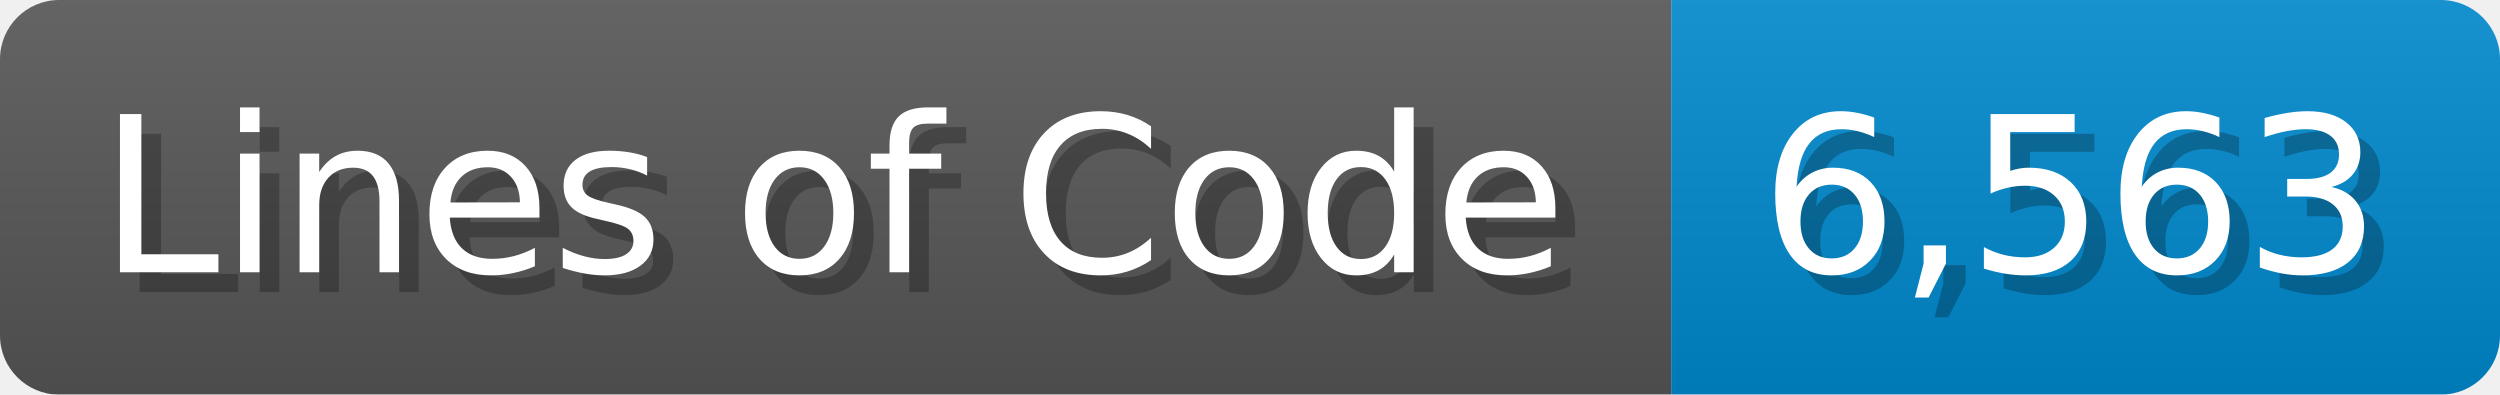
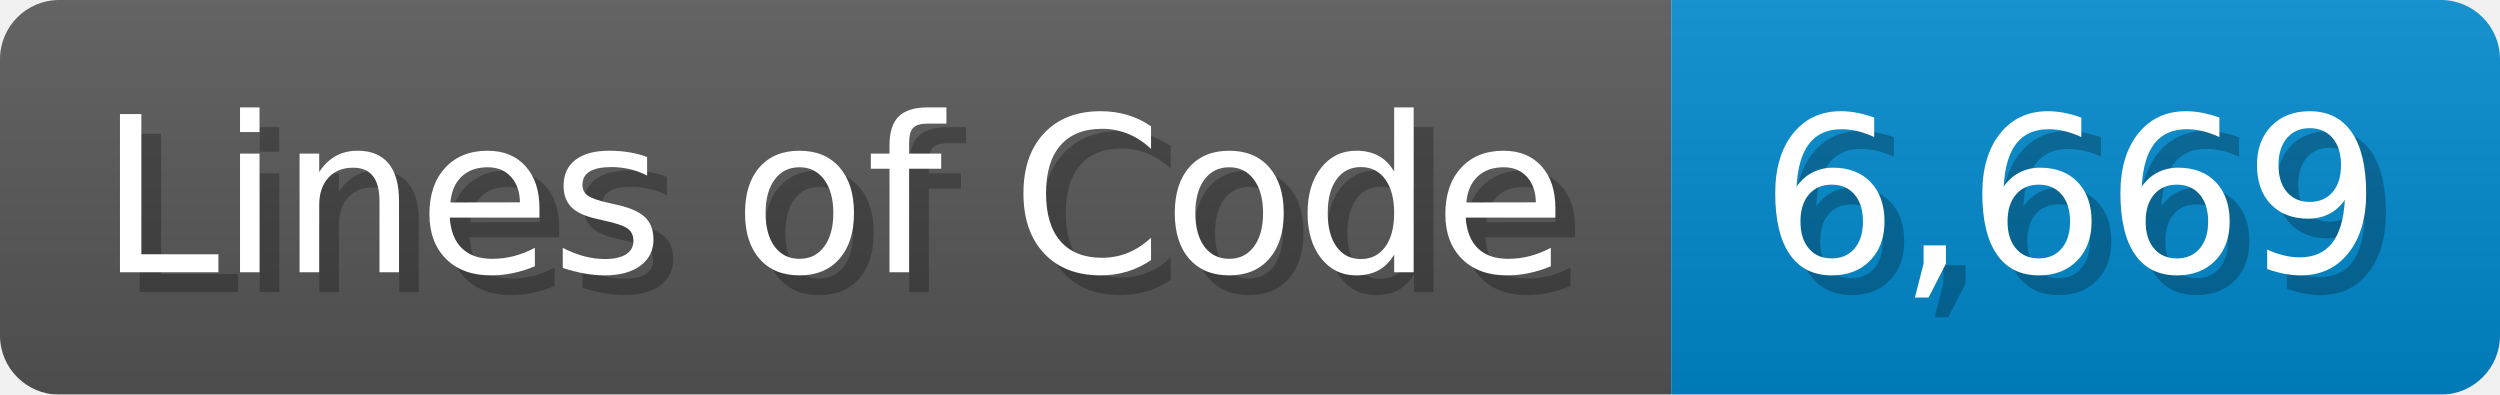
<svg xmlns="http://www.w3.org/2000/svg" width="126.7" height="20" viewBox="0 0 1267 200">
  <linearGradient id="a" x2="0" y2="100%">
    <stop offset="0" stop-opacity=".1" stop-color="#EEE" />
    <stop offset="1" stop-opacity=".1" />
  </linearGradient>
  <mask id="m">
    <rect width="1267" height="200" rx="30" fill="#FFF" />
  </mask>
  <g mask="url(#m)">
    <rect width="847" height="200" fill="#555" />
    <rect width="420" height="200" fill="#08C" x="847" />
    <rect width="1267" height="200" fill="url(#a)" />
  </g>
  <g fill="#fff" text-anchor="start" font-family="Verdana,DejaVu Sans,sans-serif" font-size="110">
    <text x="60" y="148" textLength="747" fill="#000" opacity="0.25">Lines of Code</text>
    <text x="50" y="138" textLength="747">Lines of Code</text>
-     <text x="902" y="148" textLength="320" fill="#000" opacity="0.25">6,563</text>
-     <text x="892" y="138" textLength="320">6,563</text>
+     <text x="902" y="148" textLength="320" fill="#000" opacity="0.25">6,669</text>
+     <text x="892" y="138" textLength="320">6,669</text>
  </g>
</svg>
